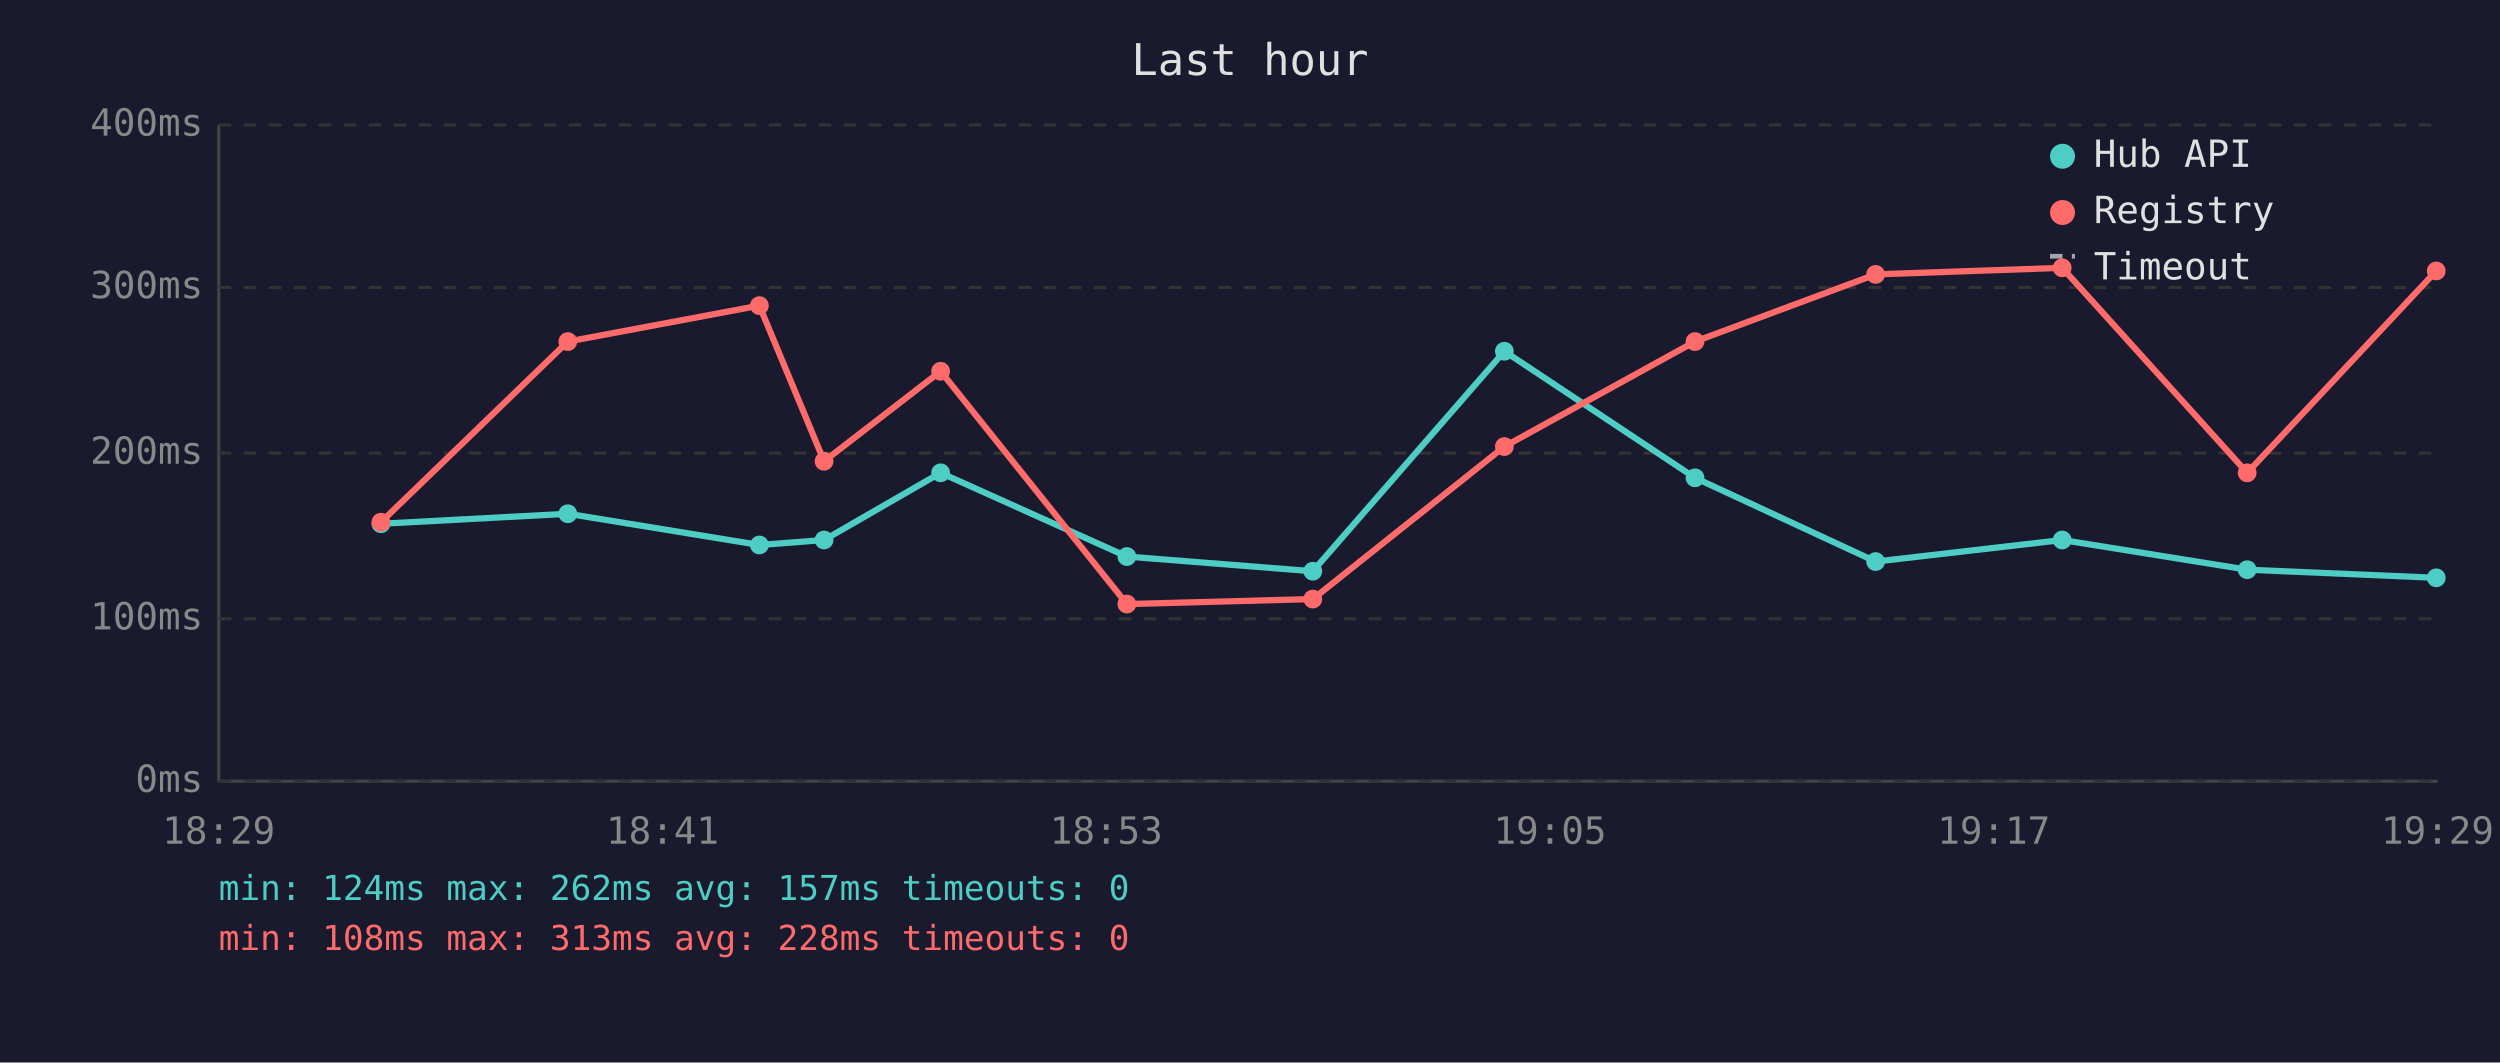
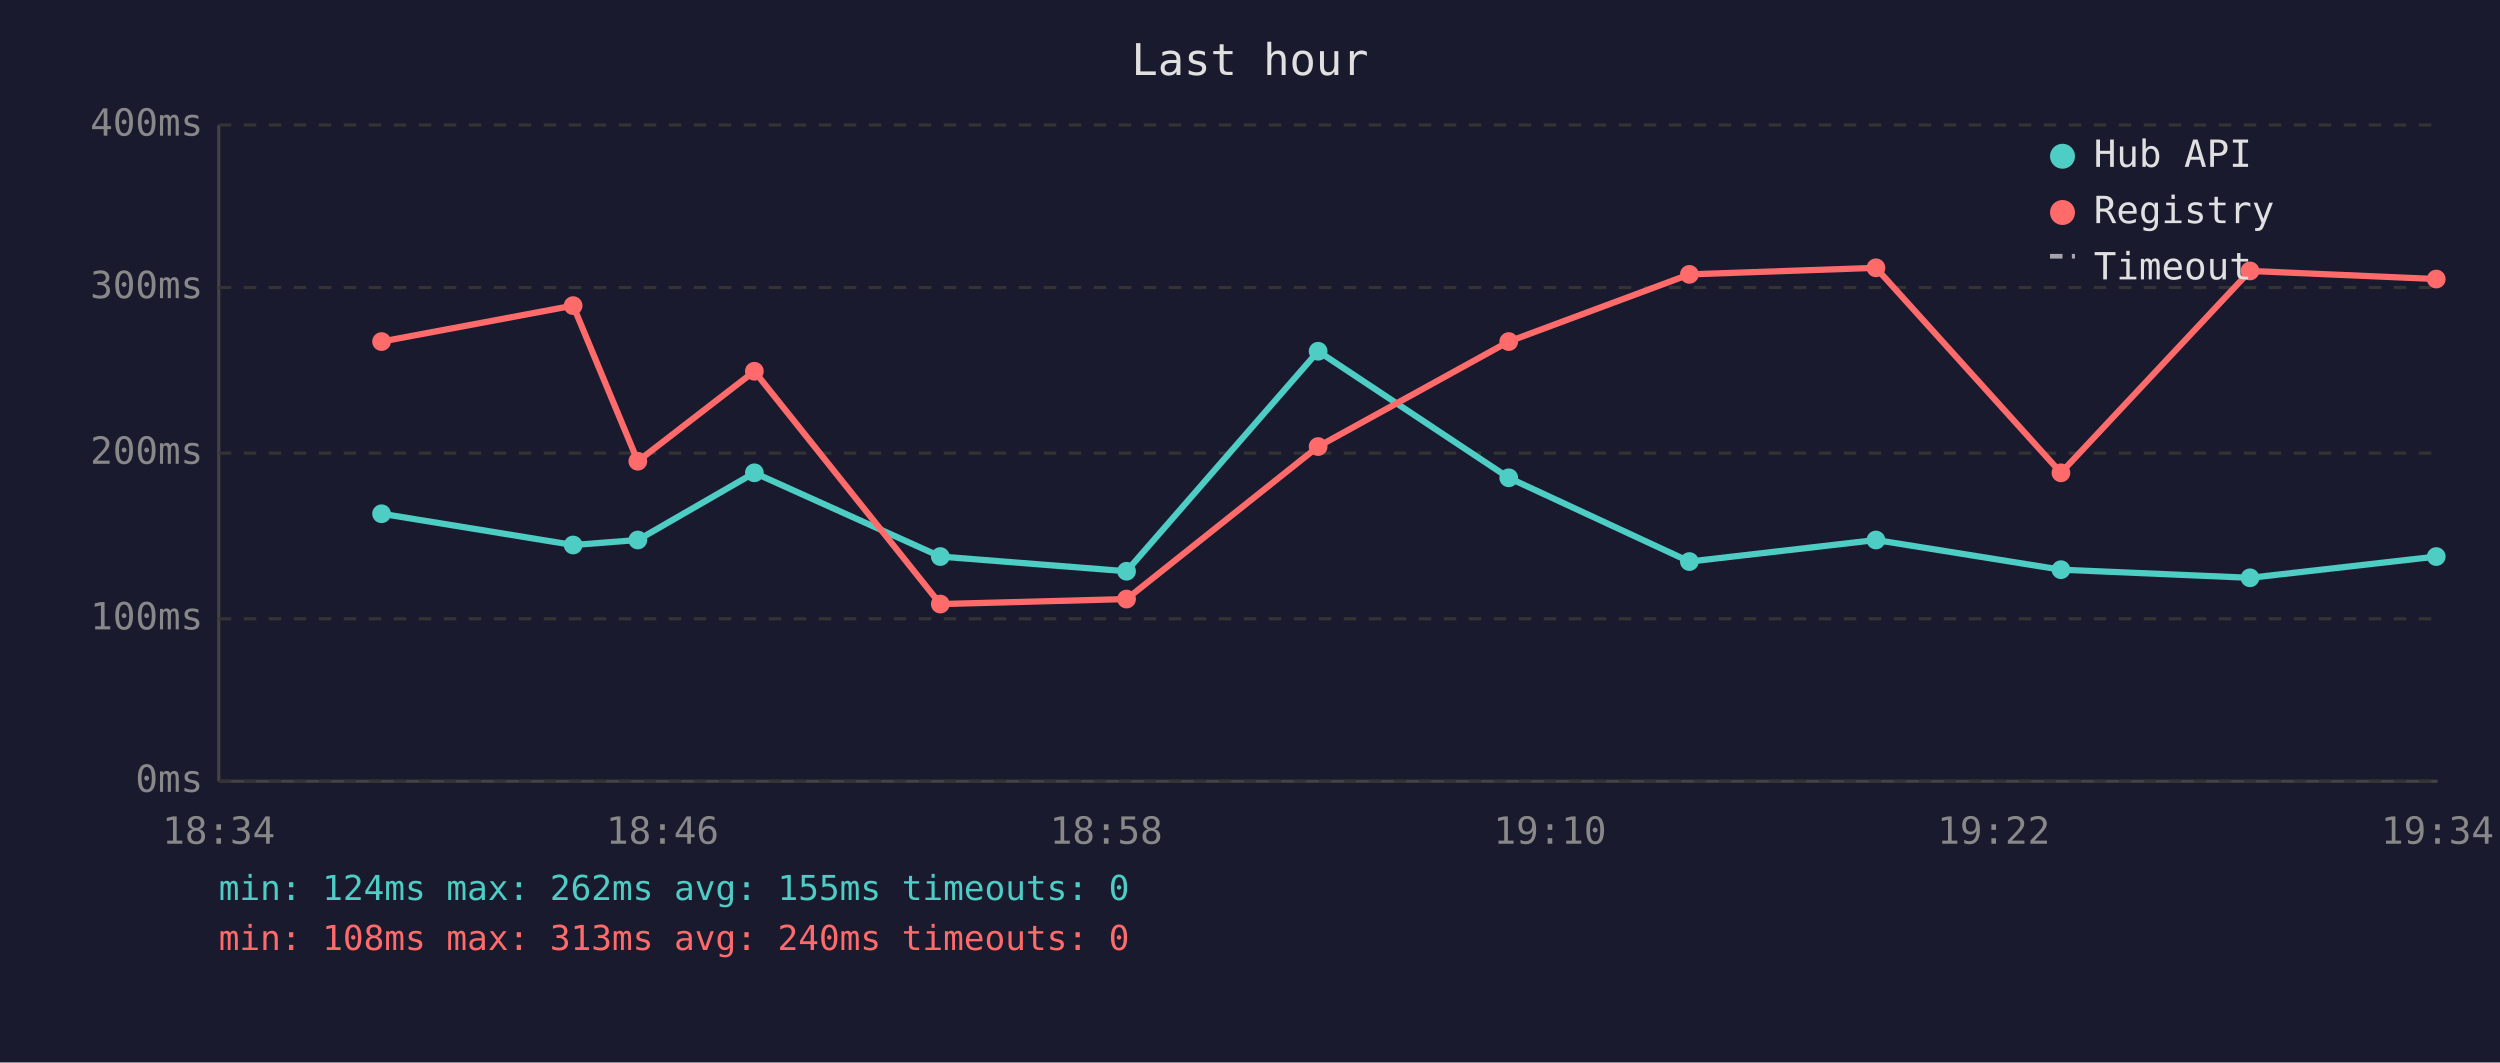
<svg xmlns="http://www.w3.org/2000/svg" viewBox="0 0 800 340" font-family="monospace" font-size="12">
  <rect width="800" height="340" fill="#1a1a2e" />
  <text x="400" y="24" fill="#e0e0e0" font-size="14" text-anchor="middle">Last hour</text>
  <line x1="70" y1="40" x2="70" y2="250" stroke="#444" stroke-width="1" />
  <line x1="70" y1="250" x2="780" y2="250" stroke="#444" stroke-width="1" />
  <line x1="70" y1="250" x2="780" y2="250" stroke="#333" stroke-width="1" stroke-dasharray="4" />
  <text x="65" y="250" fill="#888" text-anchor="end" dominant-baseline="middle">0ms</text>
  <line x1="70" y1="198" x2="780" y2="198" stroke="#333" stroke-width="1" stroke-dasharray="4" />
  <text x="65" y="198" fill="#888" text-anchor="end" dominant-baseline="middle">100ms</text>
  <line x1="70" y1="145" x2="780" y2="145" stroke="#333" stroke-width="1" stroke-dasharray="4" />
  <text x="65" y="145" fill="#888" text-anchor="end" dominant-baseline="middle">200ms</text>
  <line x1="70" y1="92" x2="780" y2="92" stroke="#333" stroke-width="1" stroke-dasharray="4" />
  <text x="65" y="92" fill="#888" text-anchor="end" dominant-baseline="middle">300ms</text>
  <line x1="70" y1="40" x2="780" y2="40" stroke="#333" stroke-width="1" stroke-dasharray="4" />
  <text x="65" y="40" fill="#888" text-anchor="end" dominant-baseline="middle">400ms</text>
-   <text x="70" y="270" fill="#888" text-anchor="middle">18:29</text>
-   <text x="212" y="270" fill="#888" text-anchor="middle">18:41</text>
-   <text x="354" y="270" fill="#888" text-anchor="middle">18:53</text>
-   <text x="496" y="270" fill="#888" text-anchor="middle">19:05</text>
-   <text x="638" y="270" fill="#888" text-anchor="middle">19:17</text>
-   <text x="780" y="270" fill="#888" text-anchor="middle">19:29</text>
-   <polyline points="121.9,167.6 181.7,164.4 243.0,174.4 263.7,172.8 301.0,151.3 360.6,178.1 420.1,182.8 481.4,112.4 542.4,152.9 600.2,179.7 659.9,172.8 719.1,182.3 779.6,184.9" fill="none" stroke="#4ecdc4" stroke-width="2" opacity="1" />
-   <circle cx="121.9" cy="167.6" r="3" fill="#4ecdc4" />
-   <circle cx="181.7" cy="164.4" r="3" fill="#4ecdc4" />
-   <circle cx="243.0" cy="174.4" r="3" fill="#4ecdc4" />
-   <circle cx="263.7" cy="172.8" r="3" fill="#4ecdc4" />
-   <circle cx="301.0" cy="151.3" r="3" fill="#4ecdc4" />
-   <circle cx="360.6" cy="178.1" r="3" fill="#4ecdc4" />
-   <circle cx="420.1" cy="182.8" r="3" fill="#4ecdc4" />
-   <circle cx="481.4" cy="112.4" r="3" fill="#4ecdc4" />
-   <circle cx="542.4" cy="152.9" r="3" fill="#4ecdc4" />
-   <circle cx="600.2" cy="179.7" r="3" fill="#4ecdc4" />
-   <circle cx="659.9" cy="172.8" r="3" fill="#4ecdc4" />
-   <circle cx="719.1" cy="182.3" r="3" fill="#4ecdc4" />
-   <circle cx="779.6" cy="184.9" r="3" fill="#4ecdc4" />
-   <polyline points="121.9,167.1 181.7,109.3 243.0,97.8 263.7,147.6 301.0,118.8 360.6,193.3 420.1,191.7 481.4,142.9 542.4,109.3 600.2,87.8 659.9,85.7 719.1,151.3 779.6,86.7" fill="none" stroke="#ff6b6b" stroke-width="2" opacity="1" />
-   <circle cx="121.9" cy="167.1" r="3" fill="#ff6b6b" />
-   <circle cx="181.7" cy="109.3" r="3" fill="#ff6b6b" />
-   <circle cx="243.0" cy="97.8" r="3" fill="#ff6b6b" />
-   <circle cx="263.7" cy="147.6" r="3" fill="#ff6b6b" />
-   <circle cx="301.0" cy="118.8" r="3" fill="#ff6b6b" />
-   <circle cx="360.6" cy="193.3" r="3" fill="#ff6b6b" />
-   <circle cx="420.1" cy="191.7" r="3" fill="#ff6b6b" />
-   <circle cx="481.4" cy="142.9" r="3" fill="#ff6b6b" />
-   <circle cx="542.4" cy="109.3" r="3" fill="#ff6b6b" />
-   <circle cx="600.2" cy="87.8" r="3" fill="#ff6b6b" />
-   <circle cx="659.9" cy="85.7" r="3" fill="#ff6b6b" />
-   <circle cx="719.1" cy="151.3" r="3" fill="#ff6b6b" />
-   <circle cx="779.6" cy="86.7" r="3" fill="#ff6b6b" />
+   <text x="70" y="270" fill="#888" text-anchor="middle">18:34</text>
+   <text x="212" y="270" fill="#888" text-anchor="middle">18:46</text>
+   <text x="354" y="270" fill="#888" text-anchor="middle">18:58</text>
+   <text x="496" y="270" fill="#888" text-anchor="middle">19:10</text>
+   <text x="638" y="270" fill="#888" text-anchor="middle">19:22</text>
+   <text x="780" y="270" fill="#888" text-anchor="middle">19:34</text>
+   <polyline points="122.1,164.4 183.4,174.4 204.1,172.8 241.4,151.3 300.9,178.1 360.5,182.8 421.8,112.4 482.8,152.9 540.6,179.7 600.3,172.8 659.5,182.3 720.0,184.9 779.6,178.1" fill="none" stroke="#4ecdc4" stroke-width="2" opacity="1" />
+   <circle cx="122.1" cy="164.4" r="3" fill="#4ecdc4" />
+   <circle cx="183.4" cy="174.4" r="3" fill="#4ecdc4" />
+   <circle cx="204.1" cy="172.8" r="3" fill="#4ecdc4" />
+   <circle cx="241.4" cy="151.3" r="3" fill="#4ecdc4" />
+   <circle cx="300.9" cy="178.1" r="3" fill="#4ecdc4" />
+   <circle cx="360.5" cy="182.8" r="3" fill="#4ecdc4" />
+   <circle cx="421.8" cy="112.4" r="3" fill="#4ecdc4" />
+   <circle cx="482.8" cy="152.9" r="3" fill="#4ecdc4" />
+   <circle cx="540.6" cy="179.7" r="3" fill="#4ecdc4" />
+   <circle cx="600.3" cy="172.8" r="3" fill="#4ecdc4" />
+   <circle cx="659.5" cy="182.3" r="3" fill="#4ecdc4" />
+   <circle cx="720.0" cy="184.9" r="3" fill="#4ecdc4" />
+   <circle cx="779.6" cy="178.1" r="3" fill="#4ecdc4" />
+   <polyline points="122.1,109.3 183.4,97.8 204.1,147.6 241.4,118.8 300.9,193.3 360.5,191.7 421.8,142.9 482.8,109.3 540.6,87.8 600.3,85.7 659.5,151.3 720.0,86.7 779.6,89.3" fill="none" stroke="#ff6b6b" stroke-width="2" opacity="1" />
+   <circle cx="122.1" cy="109.3" r="3" fill="#ff6b6b" />
+   <circle cx="183.4" cy="97.8" r="3" fill="#ff6b6b" />
+   <circle cx="204.1" cy="147.6" r="3" fill="#ff6b6b" />
+   <circle cx="241.4" cy="118.8" r="3" fill="#ff6b6b" />
+   <circle cx="300.9" cy="193.3" r="3" fill="#ff6b6b" />
+   <circle cx="360.5" cy="191.7" r="3" fill="#ff6b6b" />
+   <circle cx="421.8" cy="142.9" r="3" fill="#ff6b6b" />
+   <circle cx="482.8" cy="109.3" r="3" fill="#ff6b6b" />
+   <circle cx="540.6" cy="87.8" r="3" fill="#ff6b6b" />
+   <circle cx="600.3" cy="85.7" r="3" fill="#ff6b6b" />
+   <circle cx="659.5" cy="151.3" r="3" fill="#ff6b6b" />
+   <circle cx="720.0" cy="86.7" r="3" fill="#ff6b6b" />
+   <circle cx="779.6" cy="89.3" r="3" fill="#ff6b6b" />
  <circle cx="660" cy="50" r="4" fill="#4ecdc4" />
  <text x="670" y="50" fill="#e0e0e0" dominant-baseline="middle">Hub API</text>
  <circle cx="660" cy="68" r="4" fill="#ff6b6b" />
  <text x="670" y="68" fill="#e0e0e0" dominant-baseline="middle">Registry</text>
  <line x1="656" y1="82" x2="664" y2="82" stroke="#e0e0e0" stroke-width="1.5" stroke-dasharray="4,3" opacity="0.7" />
  <text x="670" y="86" fill="#e0e0e0" dominant-baseline="middle">Timeout</text>
-   <text x="70" y="288" fill="#4ecdc4" font-size="11">min: 124ms  max: 262ms  avg: 157ms  timeouts: 0</text>
-   <text x="70" y="304" fill="#ff6b6b" font-size="11">min: 108ms  max: 313ms  avg: 228ms  timeouts: 0</text>
+   <text x="70" y="288" fill="#4ecdc4" font-size="11">min: 124ms  max: 262ms  avg: 155ms  timeouts: 0</text>
+   <text x="70" y="304" fill="#ff6b6b" font-size="11">min: 108ms  max: 313ms  avg: 240ms  timeouts: 0</text>
</svg>
